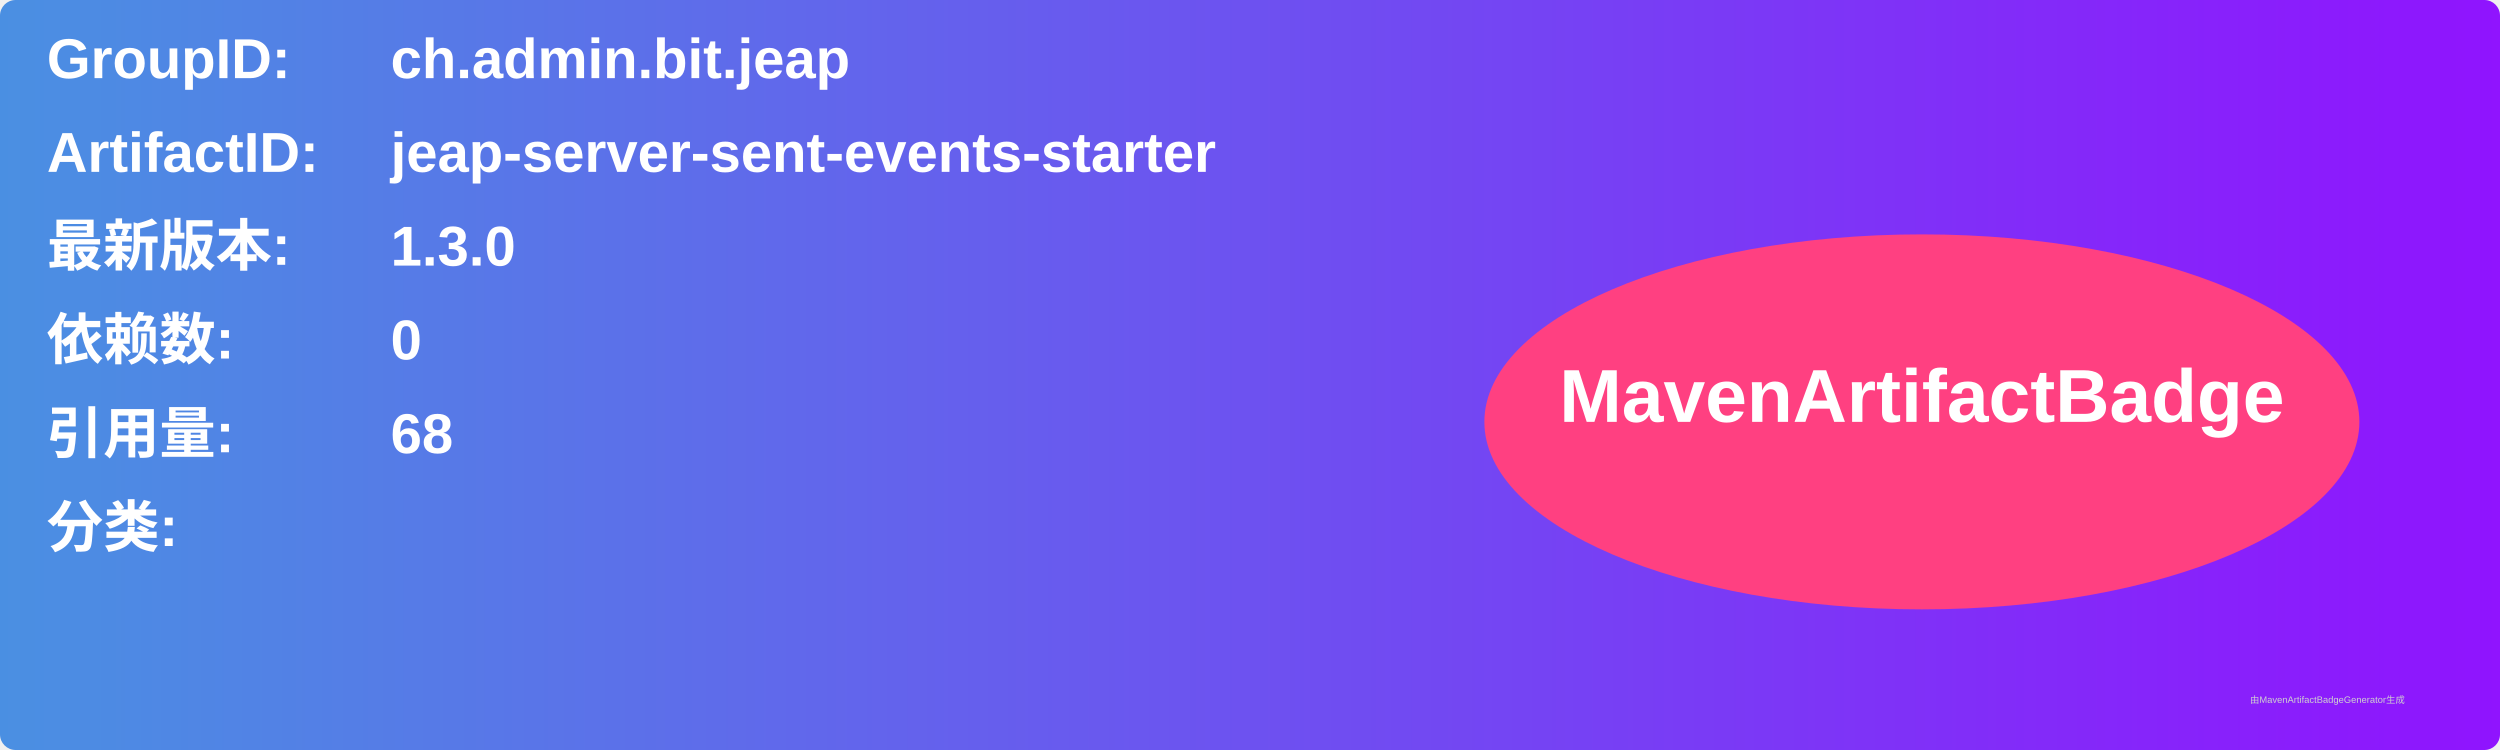
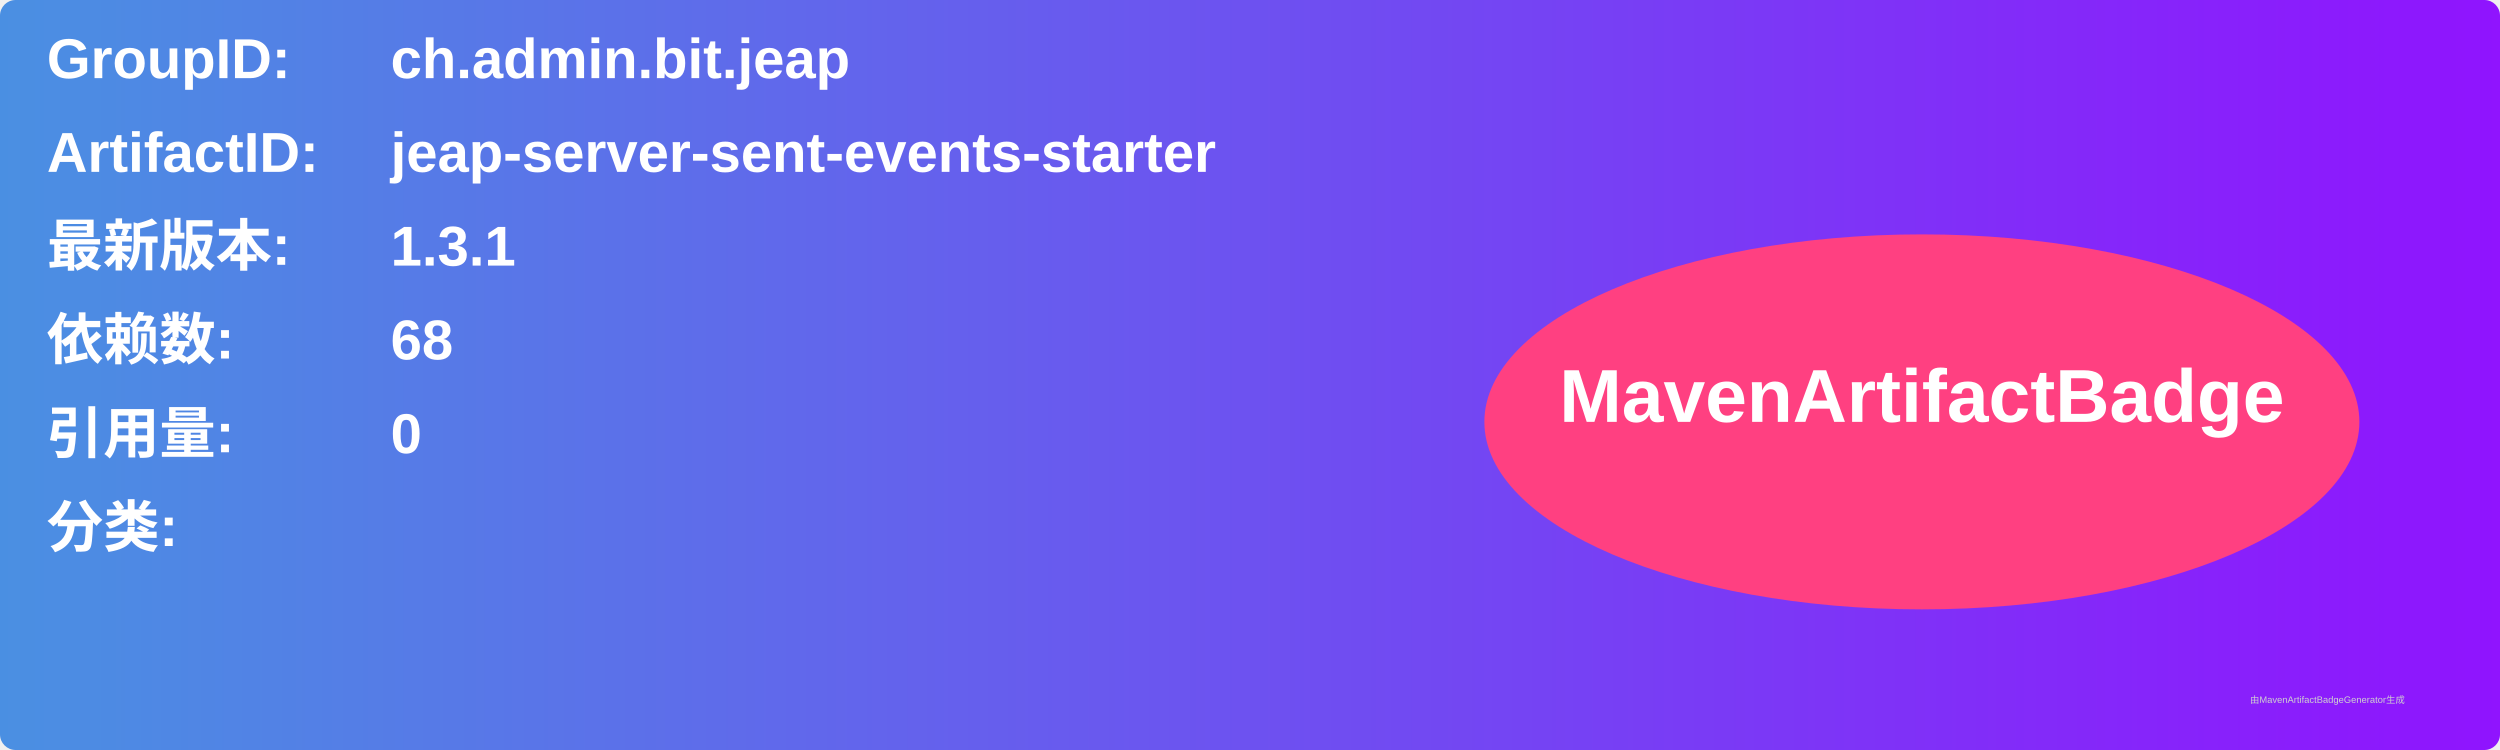
<svg xmlns="http://www.w3.org/2000/svg" width="800" height="240" viewBox="0 0 800 240">
  <linearGradient id="grad" x1="0%" y1="0%" x2="100%" y2="0%">
    <stop offset="0%" stop-color="#4a90e2" />
    <stop offset="100%" stop-color="#9013fe" />
  </linearGradient>
  <rect width="100%" height="100%" rx="5" ry="5" fill="url(#grad)" />
  <g transform="translate(15, 15)">
    <text x="0" y="10" font-family="Arial" font-size="18" fill="white" font-weight="bold" width="260">GroupID:</text>
    <text x="110" y="10" font-family="Arial" font-size="18" fill="white" font-weight="bold" width="460">ch.admin.bit.jeap</text>
    <text x="0" y="40" font-family="Arial" font-size="18" fill="white" font-weight="bold" width="260">ArtifactID:</text>
    <text x="110" y="40" font-family="Arial" font-size="18" fill="white" font-weight="bold" width="460">jeap-server-sent-events-starter</text>
    <text x="0" y="70" font-family="Arial" font-size="18" fill="white" font-weight="bold">最新版本:</text>
    <text x="110" y="70" font-family="Arial" font-size="18" fill="white" font-weight="bold">
-       <tspan font-weight="bold">1.3.0</tspan>
+       <tspan font-weight="bold">1.3.1</tspan>
    </text>
    <text x="0" y="100" font-family="Arial" font-size="18" fill="white" font-weight="bold">依赖数: </text>
    <text x="110" y="100" font-family="Arial" font-size="18" fill="white">
-       <tspan font-weight="bold">0</tspan>
+       <tspan font-weight="bold">68</tspan>
    </text>
    <text x="0" y="130" font-family="Arial" font-size="18" fill="white" font-weight="bold">引用量: </text>
    <text x="110" y="130" font-family="Arial" font-size="18" fill="white">
-       <tspan font-weight="bold">68</tspan>
+       <tspan font-weight="bold">0</tspan>
    </text>
    <text x="0" y="160" font-family="Arial" font-size="18" fill="white" font-weight="bold">分类:</text>
    <text x="10" y="190" font-family="Arial" font-size="10" fill="white">
      <tspan font-weight="bold" />
    </text>
    <ellipse cx="600" cy="120" rx="140" ry="60" fill="#ff4081" />
    <text x="600" y="120" text-anchor="middle" font-family="Arial" font-size="24" fill="white" font-weight="bold">MavenArtifactBadge</text>
  </g>
  <text x="720" y="225" font-family="Arial" font-size="3" fill="#d0d0d0">由MavenArtifactBadgeGenerator生成</text>
</svg>
